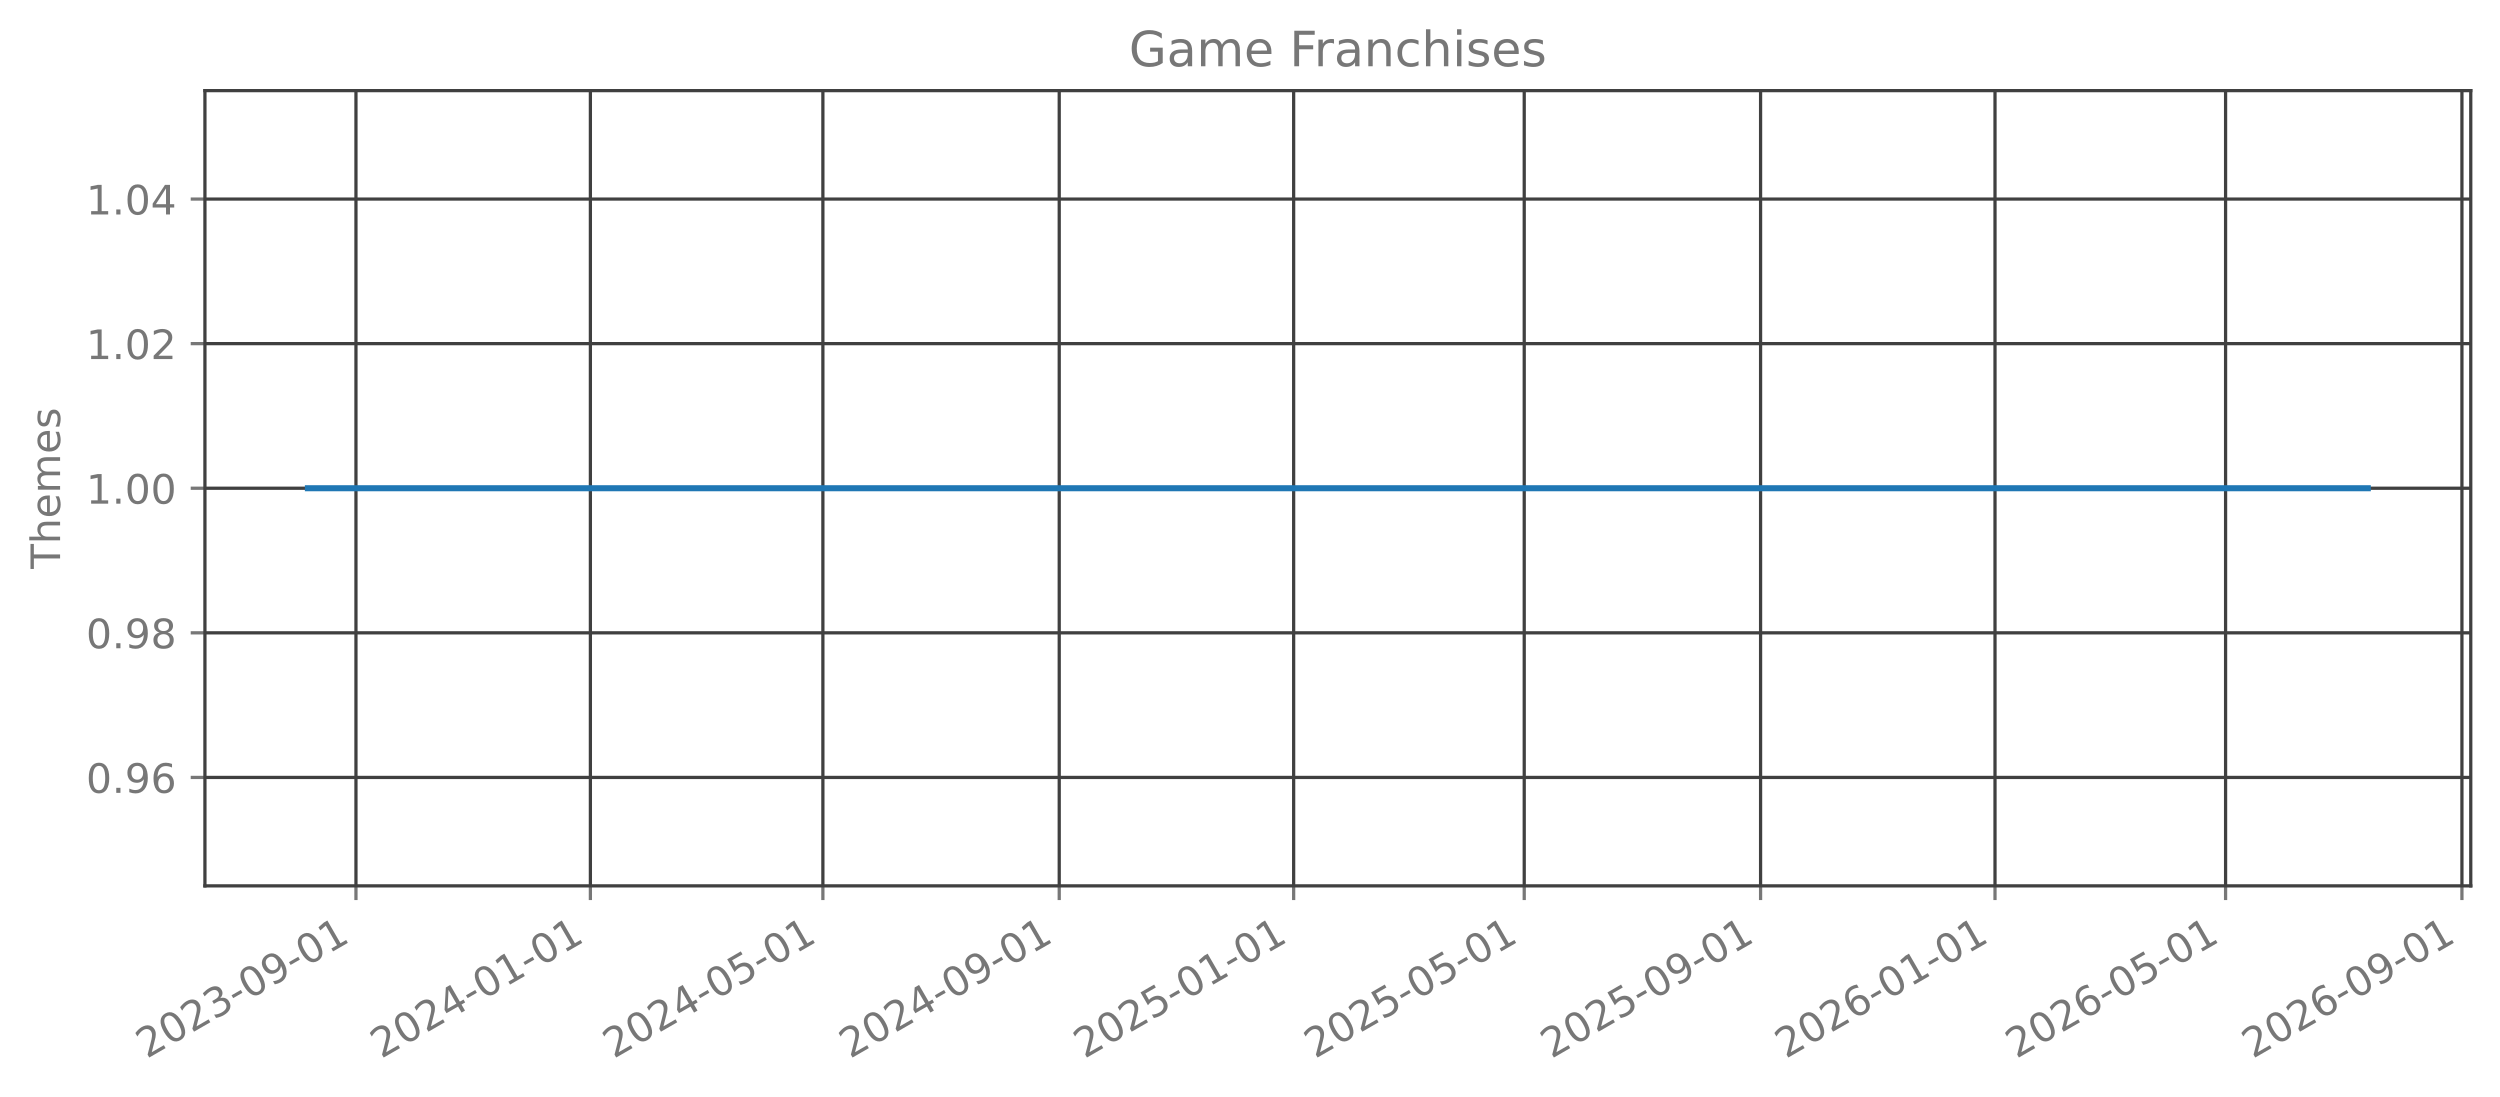
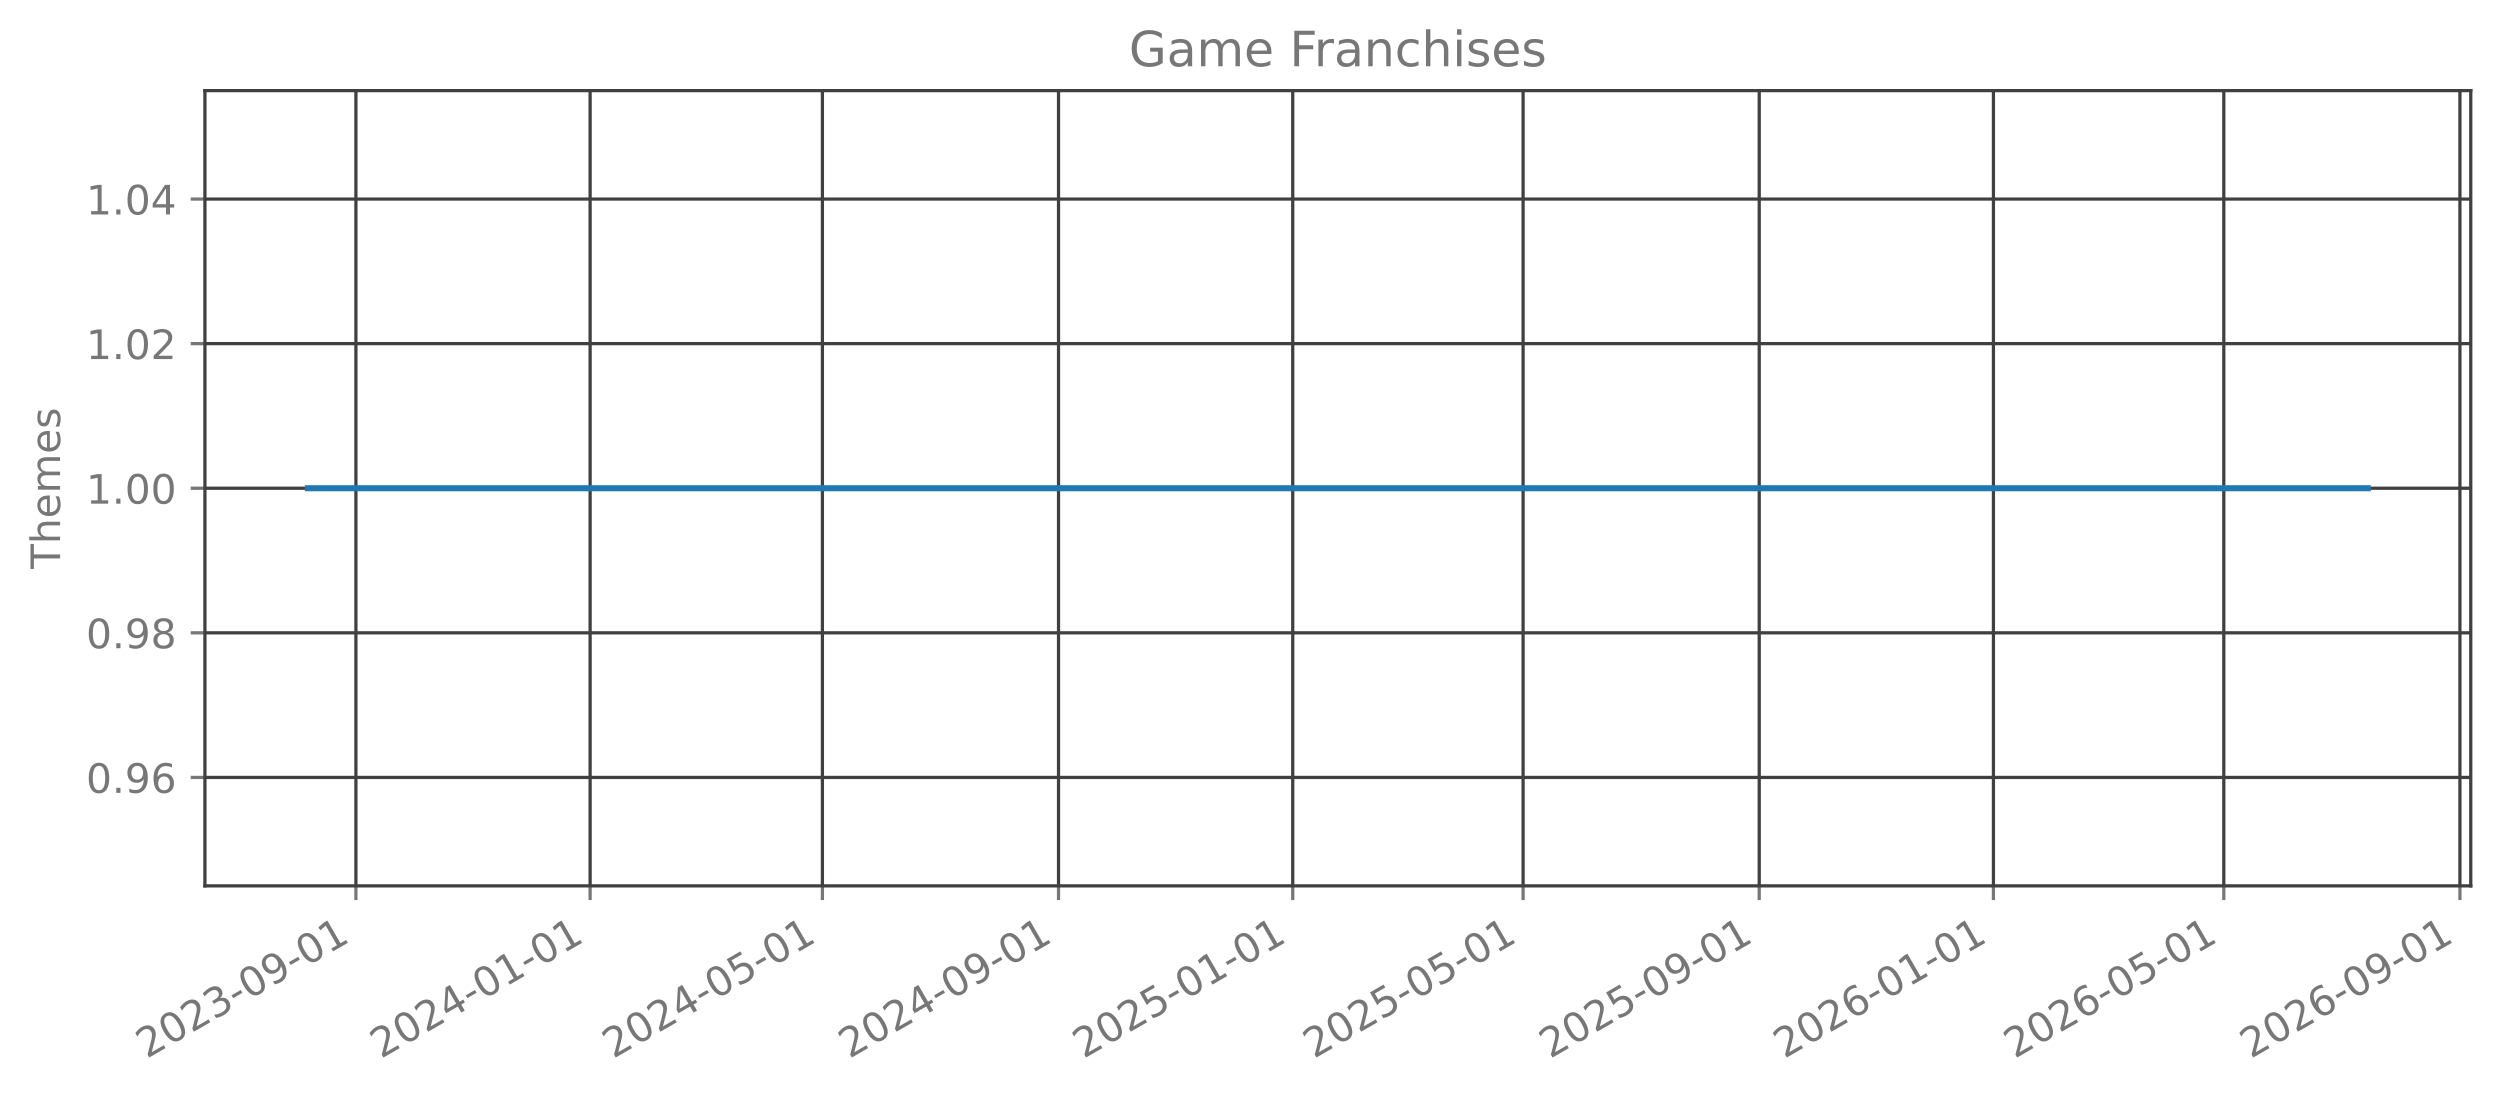
<svg xmlns="http://www.w3.org/2000/svg" xmlns:xlink="http://www.w3.org/1999/xlink" width="615.666pt" height="270.076pt" viewBox="0 0 615.666 270.076" version="1.1">
  <defs>
    <style type="text/css">*{stroke-linejoin: round; stroke-linecap: butt}</style>
  </defs>
  <g id="figure_1">
    <g id="patch_1">
      <path d="M 0 270.076  L 615.666 270.076  L 615.666 -0  L 0 -0  L 0 270.076  z " style="fill: none; opacity: 0" />
    </g>
    <g id="axes_1">
      <g id="patch_2">
        <path d="M 50.466 218.158  L 608.466 218.158  L 608.466 22.318  L 50.466 22.318  L 50.466 218.158  z " style="fill: none; opacity: 0" />
      </g>
      <g id="matplotlib.axis_1">
        <g id="xtick_1">
          <g id="line2d_1">
-             <path d="M 87.66 218.158  L 87.66 22.318  " clip-path="url(#pcf1d4ab5ca)" style="fill: none; stroke: #404040; stroke-width: 0.8; stroke-linecap: square" />
+             <path d="M 87.649 218.158  L 87.649 22.318  " clip-path="url(#pc2fceb5d2a)" style="fill: none; stroke: #404040; stroke-width: 0.8; stroke-linecap: square" />
          </g>
          <g id="line2d_2">
            <defs>
-               <path id="m6710b449c6" d="M 0 0  L 0 3.5  " style="stroke: #777777; stroke-width: 0.8" />
+               <path id="m2a9ef9e908" d="M 0 0  L 0 3.5  " style="stroke: #777777; stroke-width: 0.8" />
            </defs>
            <g>
-               <use xlink:href="#m6710b449c6" x="87.66" y="218.158" style="fill: #777777; stroke: #777777; stroke-width: 0.8" />
+               <use xlink:href="#m2a9ef9e908" x="87.649" y="218.158" style="fill: #777777; stroke: #777777; stroke-width: 0.8" />
            </g>
          </g>
          <g id="text_1">
-             <g style="fill: #777777" transform="translate(36.12932 260.7957) rotate(-30) scale(0.1 -0.1)">
+             <g style="fill: #777777" transform="translate(36.11829 260.7957) rotate(-30) scale(0.1 -0.1)">
              <defs>
                <path id="DejaVuSans-15" d="M 1228 531  L 3431 531  L 3431 0  L 469 0  L 469 531  Q 828 903 1448 1529  Q 2069 2156 2228 2338  Q 2531 2678 2651 2914  Q 2772 3150 2772 3378  Q 2772 3750 2511 3984  Q 2250 4219 1831 4219  Q 1534 4219 1204 4116  Q 875 4013 500 3803  L 500 4441  Q 881 4594 1212 4672  Q 1544 4750 1819 4750  Q 2544 4750 2975 4387  Q 3406 4025 3406 3419  Q 3406 3131 3298 2873  Q 3191 2616 2906 2266  Q 2828 2175 2409 1742  Q 1991 1309 1228 531  z " transform="scale(0.015625)" />
                <path id="DejaVuSans-13" d="M 2034 4250  Q 1547 4250 1301 3770  Q 1056 3291 1056 2328  Q 1056 1369 1301 889  Q 1547 409 2034 409  Q 2525 409 2770 889  Q 3016 1369 3016 2328  Q 3016 3291 2770 3770  Q 2525 4250 2034 4250  z M 2034 4750  Q 2819 4750 3233 4129  Q 3647 3509 3647 2328  Q 3647 1150 3233 529  Q 2819 -91 2034 -91  Q 1250 -91 836 529  Q 422 1150 422 2328  Q 422 3509 836 4129  Q 1250 4750 2034 4750  z " transform="scale(0.015625)" />
                <path id="DejaVuSans-16" d="M 2597 2516  Q 3050 2419 3304 2112  Q 3559 1806 3559 1356  Q 3559 666 3084 287  Q 2609 -91 1734 -91  Q 1441 -91 1130 -33  Q 819 25 488 141  L 488 750  Q 750 597 1062 519  Q 1375 441 1716 441  Q 2309 441 2620 675  Q 2931 909 2931 1356  Q 2931 1769 2642 2001  Q 2353 2234 1838 2234  L 1294 2234  L 1294 2753  L 1863 2753  Q 2328 2753 2575 2939  Q 2822 3125 2822 3475  Q 2822 3834 2567 4026  Q 2313 4219 1838 4219  Q 1578 4219 1281 4162  Q 984 4106 628 3988  L 628 4550  Q 988 4650 1302 4700  Q 1616 4750 1894 4750  Q 2613 4750 3031 4423  Q 3450 4097 3450 3541  Q 3450 3153 3228 2886  Q 3006 2619 2597 2516  z " transform="scale(0.015625)" />
                <path id="DejaVuSans-10" d="M 313 2009  L 1997 2009  L 1997 1497  L 313 1497  L 313 2009  z " transform="scale(0.015625)" />
                <path id="DejaVuSans-1c" d="M 703 97  L 703 672  Q 941 559 1184 500  Q 1428 441 1663 441  Q 2288 441 2617 861  Q 2947 1281 2994 2138  Q 2813 1869 2534 1725  Q 2256 1581 1919 1581  Q 1219 1581 811 2004  Q 403 2428 403 3163  Q 403 3881 828 4315  Q 1253 4750 1959 4750  Q 2769 4750 3195 4129  Q 3622 3509 3622 2328  Q 3622 1225 3098 567  Q 2575 -91 1691 -91  Q 1453 -91 1209 -44  Q 966 3 703 97  z M 1959 2075  Q 2384 2075 2632 2365  Q 2881 2656 2881 3163  Q 2881 3666 2632 3958  Q 2384 4250 1959 4250  Q 1534 4250 1286 3958  Q 1038 3666 1038 3163  Q 1038 2656 1286 2365  Q 1534 2075 1959 2075  z " transform="scale(0.015625)" />
                <path id="DejaVuSans-14" d="M 794 531  L 1825 531  L 1825 4091  L 703 3866  L 703 4441  L 1819 4666  L 2450 4666  L 2450 531  L 3481 531  L 3481 0  L 794 0  L 794 531  z " transform="scale(0.015625)" />
              </defs>
              <use xlink:href="#DejaVuSans-15" />
              <use xlink:href="#DejaVuSans-13" transform="translate(63.625 0)" />
              <use xlink:href="#DejaVuSans-15" transform="translate(127.25 0)" />
              <use xlink:href="#DejaVuSans-16" transform="translate(190.875 0)" />
              <use xlink:href="#DejaVuSans-10" transform="translate(254.5 0)" />
              <use xlink:href="#DejaVuSans-13" transform="translate(290.5781 0)" />
              <use xlink:href="#DejaVuSans-1c" transform="translate(354.2031 0)" />
              <use xlink:href="#DejaVuSans-10" transform="translate(417.8281 0)" />
              <use xlink:href="#DejaVuSans-13" transform="translate(453.9062 0)" />
              <use xlink:href="#DejaVuSans-14" transform="translate(517.5312 0)" />
            </g>
          </g>
        </g>
        <g id="xtick_2">
          <g id="line2d_3">
-             <path d="M 145.391 218.158  L 145.391 22.318  " clip-path="url(#pcf1d4ab5ca)" style="fill: none; stroke: #404040; stroke-width: 0.8; stroke-linecap: square" />
+             <path d="M 145.326 218.158  L 145.326 22.318  " clip-path="url(#pc2fceb5d2a)" style="fill: none; stroke: #404040; stroke-width: 0.8; stroke-linecap: square" />
          </g>
          <g id="line2d_4">
            <g>
-               <use xlink:href="#m6710b449c6" x="145.391" y="218.158" style="fill: #777777; stroke: #777777; stroke-width: 0.8" />
+               <use xlink:href="#m2a9ef9e908" x="145.326" y="218.158" style="fill: #777777; stroke: #777777; stroke-width: 0.8" />
            </g>
          </g>
          <g id="text_2">
-             <g style="fill: #777777" transform="translate(93.85998 260.7957) rotate(-30) scale(0.1 -0.1)">
+             <g style="fill: #777777" transform="translate(93.79515 260.7957) rotate(-30) scale(0.1 -0.1)">
              <defs>
                <path id="DejaVuSans-17" d="M 2419 4116  L 825 1625  L 2419 1625  L 2419 4116  z M 2253 4666  L 3047 4666  L 3047 1625  L 3713 1625  L 3713 1100  L 3047 1100  L 3047 0  L 2419 0  L 2419 1100  L 313 1100  L 313 1709  L 2253 4666  z " transform="scale(0.015625)" />
              </defs>
              <use xlink:href="#DejaVuSans-15" />
              <use xlink:href="#DejaVuSans-13" transform="translate(63.625 0)" />
              <use xlink:href="#DejaVuSans-15" transform="translate(127.25 0)" />
              <use xlink:href="#DejaVuSans-17" transform="translate(190.875 0)" />
              <use xlink:href="#DejaVuSans-10" transform="translate(254.5 0)" />
              <use xlink:href="#DejaVuSans-13" transform="translate(290.5781 0)" />
              <use xlink:href="#DejaVuSans-14" transform="translate(354.2031 0)" />
              <use xlink:href="#DejaVuSans-10" transform="translate(417.8281 0)" />
              <use xlink:href="#DejaVuSans-13" transform="translate(453.9062 0)" />
              <use xlink:href="#DejaVuSans-14" transform="translate(517.5312 0)" />
            </g>
          </g>
        </g>
        <g id="xtick_3">
          <g id="line2d_5">
-             <path d="M 202.648 218.158  L 202.648 22.318  " clip-path="url(#pcf1d4ab5ca)" style="fill: none; stroke: #404040; stroke-width: 0.8; stroke-linecap: square" />
+             <path d="M 202.53 218.158  L 202.53 22.318  " clip-path="url(#pc2fceb5d2a)" style="fill: none; stroke: #404040; stroke-width: 0.8; stroke-linecap: square" />
          </g>
          <g id="line2d_6">
            <g>
-               <use xlink:href="#m6710b449c6" x="202.648" y="218.158" style="fill: #777777; stroke: #777777; stroke-width: 0.8" />
+               <use xlink:href="#m2a9ef9e908" x="202.53" y="218.158" style="fill: #777777; stroke: #777777; stroke-width: 0.8" />
            </g>
          </g>
          <g id="text_3">
-             <g style="fill: #777777" transform="translate(151.1174 260.7957) rotate(-30) scale(0.1 -0.1)">
+             <g style="fill: #777777" transform="translate(150.9993 260.7957) rotate(-30) scale(0.1 -0.1)">
              <defs>
                <path id="DejaVuSans-18" d="M 691 4666  L 3169 4666  L 3169 4134  L 1269 4134  L 1269 2991  Q 1406 3038 1543 3061  Q 1681 3084 1819 3084  Q 2600 3084 3056 2656  Q 3513 2228 3513 1497  Q 3513 744 3044 326  Q 2575 -91 1722 -91  Q 1428 -91 1123 -41  Q 819 9 494 109  L 494 744  Q 775 591 1075 516  Q 1375 441 1709 441  Q 2250 441 2565 725  Q 2881 1009 2881 1497  Q 2881 1984 2565 2268  Q 2250 2553 1709 2553  Q 1456 2553 1204 2497  Q 953 2441 691 2322  L 691 4666  z " transform="scale(0.015625)" />
              </defs>
              <use xlink:href="#DejaVuSans-15" />
              <use xlink:href="#DejaVuSans-13" transform="translate(63.625 0)" />
              <use xlink:href="#DejaVuSans-15" transform="translate(127.25 0)" />
              <use xlink:href="#DejaVuSans-17" transform="translate(190.875 0)" />
              <use xlink:href="#DejaVuSans-10" transform="translate(254.5 0)" />
              <use xlink:href="#DejaVuSans-13" transform="translate(290.5781 0)" />
              <use xlink:href="#DejaVuSans-18" transform="translate(354.2031 0)" />
              <use xlink:href="#DejaVuSans-10" transform="translate(417.8281 0)" />
              <use xlink:href="#DejaVuSans-13" transform="translate(453.9062 0)" />
              <use xlink:href="#DejaVuSans-14" transform="translate(517.5312 0)" />
            </g>
          </g>
        </g>
        <g id="xtick_4">
          <g id="line2d_7">
-             <path d="M 260.852 218.158  L 260.852 22.318  " clip-path="url(#pcf1d4ab5ca)" style="fill: none; stroke: #404040; stroke-width: 0.8; stroke-linecap: square" />
+             <path d="M 260.68 218.158  L 260.68 22.318  " clip-path="url(#pc2fceb5d2a)" style="fill: none; stroke: #404040; stroke-width: 0.8; stroke-linecap: square" />
          </g>
          <g id="line2d_8">
            <g>
-               <use xlink:href="#m6710b449c6" x="260.852" y="218.158" style="fill: #777777; stroke: #777777; stroke-width: 0.8" />
+               <use xlink:href="#m2a9ef9e908" x="260.68" y="218.158" style="fill: #777777; stroke: #777777; stroke-width: 0.8" />
            </g>
          </g>
          <g id="text_4">
-             <g style="fill: #777777" transform="translate(209.3213 260.7957) rotate(-30) scale(0.1 -0.1)">
+             <g style="fill: #777777" transform="translate(209.1489 260.7957) rotate(-30) scale(0.1 -0.1)">
              <use xlink:href="#DejaVuSans-15" />
              <use xlink:href="#DejaVuSans-13" transform="translate(63.625 0)" />
              <use xlink:href="#DejaVuSans-15" transform="translate(127.25 0)" />
              <use xlink:href="#DejaVuSans-17" transform="translate(190.875 0)" />
              <use xlink:href="#DejaVuSans-10" transform="translate(254.5 0)" />
              <use xlink:href="#DejaVuSans-13" transform="translate(290.5781 0)" />
              <use xlink:href="#DejaVuSans-1c" transform="translate(354.2031 0)" />
              <use xlink:href="#DejaVuSans-10" transform="translate(417.8281 0)" />
              <use xlink:href="#DejaVuSans-13" transform="translate(453.9062 0)" />
              <use xlink:href="#DejaVuSans-14" transform="translate(517.5312 0)" />
            </g>
          </g>
        </g>
        <g id="xtick_5">
          <g id="line2d_9">
-             <path d="M 318.583 218.158  L 318.583 22.318  " clip-path="url(#pcf1d4ab5ca)" style="fill: none; stroke: #404040; stroke-width: 0.8; stroke-linecap: square" />
+             <path d="M 318.357 218.158  L 318.357 22.318  " clip-path="url(#pc2fceb5d2a)" style="fill: none; stroke: #404040; stroke-width: 0.8; stroke-linecap: square" />
          </g>
          <g id="line2d_10">
            <g>
-               <use xlink:href="#m6710b449c6" x="318.583" y="218.158" style="fill: #777777; stroke: #777777; stroke-width: 0.8" />
+               <use xlink:href="#m2a9ef9e908" x="318.357" y="218.158" style="fill: #777777; stroke: #777777; stroke-width: 0.8" />
            </g>
          </g>
          <g id="text_5">
-             <g style="fill: #777777" transform="translate(267.052 260.7957) rotate(-30) scale(0.1 -0.1)">
+             <g style="fill: #777777" transform="translate(266.8257 260.7957) rotate(-30) scale(0.1 -0.1)">
              <use xlink:href="#DejaVuSans-15" />
              <use xlink:href="#DejaVuSans-13" transform="translate(63.625 0)" />
              <use xlink:href="#DejaVuSans-15" transform="translate(127.25 0)" />
              <use xlink:href="#DejaVuSans-18" transform="translate(190.875 0)" />
              <use xlink:href="#DejaVuSans-10" transform="translate(254.5 0)" />
              <use xlink:href="#DejaVuSans-13" transform="translate(290.5781 0)" />
              <use xlink:href="#DejaVuSans-14" transform="translate(354.2031 0)" />
              <use xlink:href="#DejaVuSans-10" transform="translate(417.8281 0)" />
              <use xlink:href="#DejaVuSans-13" transform="translate(453.9062 0)" />
              <use xlink:href="#DejaVuSans-14" transform="translate(517.5312 0)" />
            </g>
          </g>
        </g>
        <g id="xtick_6">
          <g id="line2d_11">
-             <path d="M 375.367 218.158  L 375.367 22.318  " clip-path="url(#pcf1d4ab5ca)" style="fill: none; stroke: #404040; stroke-width: 0.8; stroke-linecap: square" />
+             <path d="M 375.088 218.158  L 375.088 22.318  " clip-path="url(#pc2fceb5d2a)" style="fill: none; stroke: #404040; stroke-width: 0.8; stroke-linecap: square" />
          </g>
          <g id="line2d_12">
            <g>
-               <use xlink:href="#m6710b449c6" x="375.367" y="218.158" style="fill: #777777; stroke: #777777; stroke-width: 0.8" />
+               <use xlink:href="#m2a9ef9e908" x="375.088" y="218.158" style="fill: #777777; stroke: #777777; stroke-width: 0.8" />
            </g>
          </g>
          <g id="text_6">
-             <g style="fill: #777777" transform="translate(323.8362 260.7957) rotate(-30) scale(0.1 -0.1)">
+             <g style="fill: #777777" transform="translate(323.5571 260.7957) rotate(-30) scale(0.1 -0.1)">
              <use xlink:href="#DejaVuSans-15" />
              <use xlink:href="#DejaVuSans-13" transform="translate(63.625 0)" />
              <use xlink:href="#DejaVuSans-15" transform="translate(127.25 0)" />
              <use xlink:href="#DejaVuSans-18" transform="translate(190.875 0)" />
              <use xlink:href="#DejaVuSans-10" transform="translate(254.5 0)" />
              <use xlink:href="#DejaVuSans-13" transform="translate(290.5781 0)" />
              <use xlink:href="#DejaVuSans-18" transform="translate(354.2031 0)" />
              <use xlink:href="#DejaVuSans-10" transform="translate(417.8281 0)" />
              <use xlink:href="#DejaVuSans-13" transform="translate(453.9062 0)" />
              <use xlink:href="#DejaVuSans-14" transform="translate(517.5312 0)" />
            </g>
          </g>
        </g>
        <g id="xtick_7">
          <g id="line2d_13">
-             <path d="M 433.571 218.158  L 433.571 22.318  " clip-path="url(#pcf1d4ab5ca)" style="fill: none; stroke: #404040; stroke-width: 0.8; stroke-linecap: square" />
+             <path d="M 433.237 218.158  L 433.237 22.318  " clip-path="url(#pc2fceb5d2a)" style="fill: none; stroke: #404040; stroke-width: 0.8; stroke-linecap: square" />
          </g>
          <g id="line2d_14">
            <g>
-               <use xlink:href="#m6710b449c6" x="433.571" y="218.158" style="fill: #777777; stroke: #777777; stroke-width: 0.8" />
+               <use xlink:href="#m2a9ef9e908" x="433.237" y="218.158" style="fill: #777777; stroke: #777777; stroke-width: 0.8" />
            </g>
          </g>
          <g id="text_7">
-             <g style="fill: #777777" transform="translate(382.0401 260.7957) rotate(-30) scale(0.1 -0.1)">
+             <g style="fill: #777777" transform="translate(381.7067 260.7957) rotate(-30) scale(0.1 -0.1)">
              <use xlink:href="#DejaVuSans-15" />
              <use xlink:href="#DejaVuSans-13" transform="translate(63.625 0)" />
              <use xlink:href="#DejaVuSans-15" transform="translate(127.25 0)" />
              <use xlink:href="#DejaVuSans-18" transform="translate(190.875 0)" />
              <use xlink:href="#DejaVuSans-10" transform="translate(254.5 0)" />
              <use xlink:href="#DejaVuSans-13" transform="translate(290.5781 0)" />
              <use xlink:href="#DejaVuSans-1c" transform="translate(354.2031 0)" />
              <use xlink:href="#DejaVuSans-10" transform="translate(417.8281 0)" />
              <use xlink:href="#DejaVuSans-13" transform="translate(453.9062 0)" />
              <use xlink:href="#DejaVuSans-14" transform="translate(517.5312 0)" />
            </g>
          </g>
        </g>
        <g id="xtick_8">
          <g id="line2d_15">
-             <path d="M 491.302 218.158  L 491.302 22.318  " clip-path="url(#pcf1d4ab5ca)" style="fill: none; stroke: #404040; stroke-width: 0.8; stroke-linecap: square" />
+             <path d="M 490.914 218.158  L 490.914 22.318  " clip-path="url(#pc2fceb5d2a)" style="fill: none; stroke: #404040; stroke-width: 0.8; stroke-linecap: square" />
          </g>
          <g id="line2d_16">
            <g>
-               <use xlink:href="#m6710b449c6" x="491.302" y="218.158" style="fill: #777777; stroke: #777777; stroke-width: 0.8" />
+               <use xlink:href="#m2a9ef9e908" x="490.914" y="218.158" style="fill: #777777; stroke: #777777; stroke-width: 0.8" />
            </g>
          </g>
          <g id="text_8">
-             <g style="fill: #777777" transform="translate(439.7708 260.7957) rotate(-30) scale(0.1 -0.1)">
+             <g style="fill: #777777" transform="translate(439.3836 260.7957) rotate(-30) scale(0.1 -0.1)">
              <defs>
                <path id="DejaVuSans-19" d="M 2113 2584  Q 1688 2584 1439 2293  Q 1191 2003 1191 1497  Q 1191 994 1439 701  Q 1688 409 2113 409  Q 2538 409 2786 701  Q 3034 994 3034 1497  Q 3034 2003 2786 2293  Q 2538 2584 2113 2584  z M 3366 4563  L 3366 3988  Q 3128 4100 2886 4159  Q 2644 4219 2406 4219  Q 1781 4219 1451 3797  Q 1122 3375 1075 2522  Q 1259 2794 1537 2939  Q 1816 3084 2150 3084  Q 2853 3084 3261 2657  Q 3669 2231 3669 1497  Q 3669 778 3244 343  Q 2819 -91 2113 -91  Q 1303 -91 875 529  Q 447 1150 447 2328  Q 447 3434 972 4092  Q 1497 4750 2381 4750  Q 2619 4750 2861 4703  Q 3103 4656 3366 4563  z " transform="scale(0.015625)" />
              </defs>
              <use xlink:href="#DejaVuSans-15" />
              <use xlink:href="#DejaVuSans-13" transform="translate(63.625 0)" />
              <use xlink:href="#DejaVuSans-15" transform="translate(127.25 0)" />
              <use xlink:href="#DejaVuSans-19" transform="translate(190.875 0)" />
              <use xlink:href="#DejaVuSans-10" transform="translate(254.5 0)" />
              <use xlink:href="#DejaVuSans-13" transform="translate(290.5781 0)" />
              <use xlink:href="#DejaVuSans-14" transform="translate(354.2031 0)" />
              <use xlink:href="#DejaVuSans-10" transform="translate(417.8281 0)" />
              <use xlink:href="#DejaVuSans-13" transform="translate(453.9062 0)" />
              <use xlink:href="#DejaVuSans-14" transform="translate(517.5312 0)" />
            </g>
          </g>
        </g>
        <g id="xtick_9">
          <g id="line2d_17">
-             <path d="M 548.086 218.158  L 548.086 22.318  " clip-path="url(#pcf1d4ab5ca)" style="fill: none; stroke: #404040; stroke-width: 0.8; stroke-linecap: square" />
+             <path d="M 547.646 218.158  L 547.646 22.318  " clip-path="url(#pc2fceb5d2a)" style="fill: none; stroke: #404040; stroke-width: 0.8; stroke-linecap: square" />
          </g>
          <g id="line2d_18">
            <g>
-               <use xlink:href="#m6710b449c6" x="548.086" y="218.158" style="fill: #777777; stroke: #777777; stroke-width: 0.8" />
+               <use xlink:href="#m2a9ef9e908" x="547.646" y="218.158" style="fill: #777777; stroke: #777777; stroke-width: 0.8" />
            </g>
          </g>
          <g id="text_9">
-             <g style="fill: #777777" transform="translate(496.555 260.7957) rotate(-30) scale(0.1 -0.1)">
+             <g style="fill: #777777" transform="translate(496.1149 260.7957) rotate(-30) scale(0.1 -0.1)">
              <use xlink:href="#DejaVuSans-15" />
              <use xlink:href="#DejaVuSans-13" transform="translate(63.625 0)" />
              <use xlink:href="#DejaVuSans-15" transform="translate(127.25 0)" />
              <use xlink:href="#DejaVuSans-19" transform="translate(190.875 0)" />
              <use xlink:href="#DejaVuSans-10" transform="translate(254.5 0)" />
              <use xlink:href="#DejaVuSans-13" transform="translate(290.5781 0)" />
              <use xlink:href="#DejaVuSans-18" transform="translate(354.2031 0)" />
              <use xlink:href="#DejaVuSans-10" transform="translate(417.8281 0)" />
              <use xlink:href="#DejaVuSans-13" transform="translate(453.9062 0)" />
              <use xlink:href="#DejaVuSans-14" transform="translate(517.5312 0)" />
            </g>
          </g>
        </g>
        <g id="xtick_10">
          <g id="line2d_19">
-             <path d="M 606.29 218.158  L 606.29 22.318  " clip-path="url(#pcf1d4ab5ca)" style="fill: none; stroke: #404040; stroke-width: 0.8; stroke-linecap: square" />
+             <path d="M 605.795 218.158  L 605.795 22.318  " clip-path="url(#pc2fceb5d2a)" style="fill: none; stroke: #404040; stroke-width: 0.8; stroke-linecap: square" />
          </g>
          <g id="line2d_20">
            <g>
-               <use xlink:href="#m6710b449c6" x="606.29" y="218.158" style="fill: #777777; stroke: #777777; stroke-width: 0.8" />
+               <use xlink:href="#m2a9ef9e908" x="605.795" y="218.158" style="fill: #777777; stroke: #777777; stroke-width: 0.8" />
            </g>
          </g>
          <g id="text_10">
-             <g style="fill: #777777" transform="translate(554.7589 260.7957) rotate(-30) scale(0.1 -0.1)">
+             <g style="fill: #777777" transform="translate(554.2645 260.7957) rotate(-30) scale(0.1 -0.1)">
              <use xlink:href="#DejaVuSans-15" />
              <use xlink:href="#DejaVuSans-13" transform="translate(63.625 0)" />
              <use xlink:href="#DejaVuSans-15" transform="translate(127.25 0)" />
              <use xlink:href="#DejaVuSans-19" transform="translate(190.875 0)" />
              <use xlink:href="#DejaVuSans-10" transform="translate(254.5 0)" />
              <use xlink:href="#DejaVuSans-13" transform="translate(290.5781 0)" />
              <use xlink:href="#DejaVuSans-1c" transform="translate(354.2031 0)" />
              <use xlink:href="#DejaVuSans-10" transform="translate(417.8281 0)" />
              <use xlink:href="#DejaVuSans-13" transform="translate(453.9062 0)" />
              <use xlink:href="#DejaVuSans-14" transform="translate(517.5312 0)" />
            </g>
          </g>
        </g>
      </g>
      <g id="matplotlib.axis_2">
        <g id="ytick_1">
          <g id="line2d_21">
-             <path d="M 50.466 191.453  L 608.466 191.453  " clip-path="url(#pcf1d4ab5ca)" style="fill: none; stroke: #404040; stroke-width: 0.8; stroke-linecap: square" />
+             <path d="M 50.466 191.453  L 608.466 191.453  " clip-path="url(#pc2fceb5d2a)" style="fill: none; stroke: #404040; stroke-width: 0.8; stroke-linecap: square" />
          </g>
          <g id="line2d_22">
            <defs>
-               <path id="mfc67f9939d" d="M 0 0  L -3.5 0  " style="stroke: #777777; stroke-width: 0.8" />
+               <path id="me0a101808e" d="M 0 0  L -3.5 0  " style="stroke: #777777; stroke-width: 0.8" />
            </defs>
            <g>
-               <use xlink:href="#mfc67f9939d" x="50.466" y="191.453" style="fill: #777777; stroke: #777777; stroke-width: 0.8" />
+               <use xlink:href="#me0a101808e" x="50.466" y="191.453" style="fill: #777777; stroke: #777777; stroke-width: 0.8" />
            </g>
          </g>
          <g id="text_11">
            <g style="fill: #777777" transform="translate(21.20078 195.2515) scale(0.1 -0.1)">
              <defs>
                <path id="DejaVuSans-11" d="M 684 794  L 1344 794  L 1344 0  L 684 0  L 684 794  z " transform="scale(0.015625)" />
              </defs>
              <use xlink:href="#DejaVuSans-13" />
              <use xlink:href="#DejaVuSans-11" transform="translate(63.625 0)" />
              <use xlink:href="#DejaVuSans-1c" transform="translate(95.40625 0)" />
              <use xlink:href="#DejaVuSans-19" transform="translate(159.0312 0)" />
            </g>
          </g>
        </g>
        <g id="ytick_2">
          <g id="line2d_23">
-             <path d="M 50.466 155.845  L 608.466 155.845  " clip-path="url(#pcf1d4ab5ca)" style="fill: none; stroke: #404040; stroke-width: 0.8; stroke-linecap: square" />
+             <path d="M 50.466 155.845  L 608.466 155.845  " clip-path="url(#pc2fceb5d2a)" style="fill: none; stroke: #404040; stroke-width: 0.8; stroke-linecap: square" />
          </g>
          <g id="line2d_24">
            <g>
-               <use xlink:href="#mfc67f9939d" x="50.466" y="155.845" style="fill: #777777; stroke: #777777; stroke-width: 0.8" />
+               <use xlink:href="#me0a101808e" x="50.466" y="155.845" style="fill: #777777; stroke: #777777; stroke-width: 0.8" />
            </g>
          </g>
          <g id="text_12">
            <g style="fill: #777777" transform="translate(21.20078 159.6442) scale(0.1 -0.1)">
              <defs>
                <path id="DejaVuSans-1b" d="M 2034 2216  Q 1584 2216 1326 1975  Q 1069 1734 1069 1313  Q 1069 891 1326 650  Q 1584 409 2034 409  Q 2484 409 2743 651  Q 3003 894 3003 1313  Q 3003 1734 2745 1975  Q 2488 2216 2034 2216  z M 1403 2484  Q 997 2584 770 2862  Q 544 3141 544 3541  Q 544 4100 942 4425  Q 1341 4750 2034 4750  Q 2731 4750 3128 4425  Q 3525 4100 3525 3541  Q 3525 3141 3298 2862  Q 3072 2584 2669 2484  Q 3125 2378 3379 2068  Q 3634 1759 3634 1313  Q 3634 634 3220 271  Q 2806 -91 2034 -91  Q 1263 -91 848 271  Q 434 634 434 1313  Q 434 1759 690 2068  Q 947 2378 1403 2484  z M 1172 3481  Q 1172 3119 1398 2916  Q 1625 2713 2034 2713  Q 2441 2713 2670 2916  Q 2900 3119 2900 3481  Q 2900 3844 2670 4047  Q 2441 4250 2034 4250  Q 1625 4250 1398 4047  Q 1172 3844 1172 3481  z " transform="scale(0.015625)" />
              </defs>
              <use xlink:href="#DejaVuSans-13" />
              <use xlink:href="#DejaVuSans-11" transform="translate(63.625 0)" />
              <use xlink:href="#DejaVuSans-1c" transform="translate(95.40625 0)" />
              <use xlink:href="#DejaVuSans-1b" transform="translate(159.0312 0)" />
            </g>
          </g>
        </g>
        <g id="ytick_3">
          <g id="line2d_25">
-             <path d="M 50.466 120.238  L 608.466 120.238  " clip-path="url(#pcf1d4ab5ca)" style="fill: none; stroke: #404040; stroke-width: 0.8; stroke-linecap: square" />
+             <path d="M 50.466 120.238  L 608.466 120.238  " clip-path="url(#pc2fceb5d2a)" style="fill: none; stroke: #404040; stroke-width: 0.8; stroke-linecap: square" />
          </g>
          <g id="line2d_26">
            <g>
-               <use xlink:href="#mfc67f9939d" x="50.466" y="120.238" style="fill: #777777; stroke: #777777; stroke-width: 0.8" />
+               <use xlink:href="#me0a101808e" x="50.466" y="120.238" style="fill: #777777; stroke: #777777; stroke-width: 0.8" />
            </g>
          </g>
          <g id="text_13">
            <g style="fill: #777777" transform="translate(21.20078 124.037) scale(0.1 -0.1)">
              <use xlink:href="#DejaVuSans-14" />
              <use xlink:href="#DejaVuSans-11" transform="translate(63.625 0)" />
              <use xlink:href="#DejaVuSans-13" transform="translate(95.40625 0)" />
              <use xlink:href="#DejaVuSans-13" transform="translate(159.0312 0)" />
            </g>
          </g>
        </g>
        <g id="ytick_4">
          <g id="line2d_27">
-             <path d="M 50.466 84.631  L 608.466 84.631  " clip-path="url(#pcf1d4ab5ca)" style="fill: none; stroke: #404040; stroke-width: 0.8; stroke-linecap: square" />
+             <path d="M 50.466 84.631  L 608.466 84.631  " clip-path="url(#pc2fceb5d2a)" style="fill: none; stroke: #404040; stroke-width: 0.8; stroke-linecap: square" />
          </g>
          <g id="line2d_28">
            <g>
-               <use xlink:href="#mfc67f9939d" x="50.466" y="84.631" style="fill: #777777; stroke: #777777; stroke-width: 0.8" />
+               <use xlink:href="#me0a101808e" x="50.466" y="84.631" style="fill: #777777; stroke: #777777; stroke-width: 0.8" />
            </g>
          </g>
          <g id="text_14">
            <g style="fill: #777777" transform="translate(21.20078 88.42968) scale(0.1 -0.1)">
              <use xlink:href="#DejaVuSans-14" />
              <use xlink:href="#DejaVuSans-11" transform="translate(63.625 0)" />
              <use xlink:href="#DejaVuSans-13" transform="translate(95.40625 0)" />
              <use xlink:href="#DejaVuSans-15" transform="translate(159.0312 0)" />
            </g>
          </g>
        </g>
        <g id="ytick_5">
          <g id="line2d_29">
-             <path d="M 50.466 49.024  L 608.466 49.024  " clip-path="url(#pcf1d4ab5ca)" style="fill: none; stroke: #404040; stroke-width: 0.8; stroke-linecap: square" />
+             <path d="M 50.466 49.024  L 608.466 49.024  " clip-path="url(#pc2fceb5d2a)" style="fill: none; stroke: #404040; stroke-width: 0.8; stroke-linecap: square" />
          </g>
          <g id="line2d_30">
            <g>
-               <use xlink:href="#mfc67f9939d" x="50.466" y="49.024" style="fill: #777777; stroke: #777777; stroke-width: 0.8" />
+               <use xlink:href="#me0a101808e" x="50.466" y="49.024" style="fill: #777777; stroke: #777777; stroke-width: 0.8" />
            </g>
          </g>
          <g id="text_15">
            <g style="fill: #777777" transform="translate(21.20078 52.82241) scale(0.1 -0.1)">
              <use xlink:href="#DejaVuSans-14" />
              <use xlink:href="#DejaVuSans-11" transform="translate(63.625 0)" />
              <use xlink:href="#DejaVuSans-13" transform="translate(95.40625 0)" />
              <use xlink:href="#DejaVuSans-17" transform="translate(159.0312 0)" />
            </g>
          </g>
        </g>
        <g id="text_16">
          <g style="fill: #777777" transform="translate(14.79844 140.0889) rotate(-90) scale(0.1 -0.1)">
            <defs>
              <path id="DejaVuSans-37" d="M -19 4666  L 3928 4666  L 3928 4134  L 2272 4134  L 2272 0  L 1638 0  L 1638 4134  L -19 4134  L -19 4666  z " transform="scale(0.015625)" />
              <path id="DejaVuSans-4b" d="M 3513 2113  L 3513 0  L 2938 0  L 2938 2094  Q 2938 2591 2744 2837  Q 2550 3084 2163 3084  Q 1697 3084 1428 2787  Q 1159 2491 1159 1978  L 1159 0  L 581 0  L 581 4863  L 1159 4863  L 1159 2956  Q 1366 3272 1645 3428  Q 1925 3584 2291 3584  Q 2894 3584 3203 3211  Q 3513 2838 3513 2113  z " transform="scale(0.015625)" />
              <path id="DejaVuSans-48" d="M 3597 1894  L 3597 1613  L 953 1613  Q 991 1019 1311 708  Q 1631 397 2203 397  Q 2534 397 2845 478  Q 3156 559 3463 722  L 3463 178  Q 3153 47 2828 -22  Q 2503 -91 2169 -91  Q 1331 -91 842 396  Q 353 884 353 1716  Q 353 2575 817 3079  Q 1281 3584 2069 3584  Q 2775 3584 3186 3129  Q 3597 2675 3597 1894  z M 3022 2063  Q 3016 2534 2758 2815  Q 2500 3097 2075 3097  Q 1594 3097 1305 2825  Q 1016 2553 972 2059  L 3022 2063  z " transform="scale(0.015625)" />
              <path id="DejaVuSans-50" d="M 3328 2828  Q 3544 3216 3844 3400  Q 4144 3584 4550 3584  Q 5097 3584 5394 3201  Q 5691 2819 5691 2113  L 5691 0  L 5113 0  L 5113 2094  Q 5113 2597 4934 2840  Q 4756 3084 4391 3084  Q 3944 3084 3684 2787  Q 3425 2491 3425 1978  L 3425 0  L 2847 0  L 2847 2094  Q 2847 2600 2669 2842  Q 2491 3084 2119 3084  Q 1678 3084 1418 2786  Q 1159 2488 1159 1978  L 1159 0  L 581 0  L 581 3500  L 1159 3500  L 1159 2956  Q 1356 3278 1631 3431  Q 1906 3584 2284 3584  Q 2666 3584 2933 3390  Q 3200 3197 3328 2828  z " transform="scale(0.015625)" />
              <path id="DejaVuSans-56" d="M 2834 3397  L 2834 2853  Q 2591 2978 2328 3040  Q 2066 3103 1784 3103  Q 1356 3103 1142 2972  Q 928 2841 928 2578  Q 928 2378 1081 2264  Q 1234 2150 1697 2047  L 1894 2003  Q 2506 1872 2764 1633  Q 3022 1394 3022 966  Q 3022 478 2636 193  Q 2250 -91 1575 -91  Q 1294 -91 989 -36  Q 684 19 347 128  L 347 722  Q 666 556 975 473  Q 1284 391 1588 391  Q 1994 391 2212 530  Q 2431 669 2431 922  Q 2431 1156 2273 1281  Q 2116 1406 1581 1522  L 1381 1569  Q 847 1681 609 1914  Q 372 2147 372 2553  Q 372 3047 722 3315  Q 1072 3584 1716 3584  Q 2034 3584 2315 3537  Q 2597 3491 2834 3397  z " transform="scale(0.015625)" />
            </defs>
            <use xlink:href="#DejaVuSans-37" />
            <use xlink:href="#DejaVuSans-4b" transform="translate(61.07812 0)" />
            <use xlink:href="#DejaVuSans-48" transform="translate(124.4531 0)" />
            <use xlink:href="#DejaVuSans-50" transform="translate(185.9844 0)" />
            <use xlink:href="#DejaVuSans-48" transform="translate(283.3906 0)" />
            <use xlink:href="#DejaVuSans-56" transform="translate(344.9219 0)" />
          </g>
        </g>
      </g>
      <g id="line2d_31">
-         <path d="M 75.83 120.238  L 583.103 120.238  " clip-path="url(#pcf1d4ab5ca)" style="fill: none; stroke: #1f77b4; stroke-width: 1.5; stroke-linecap: square" />
+         <path d="M 75.83 120.238  L 583.103 120.238  " clip-path="url(#pc2fceb5d2a)" style="fill: none; stroke: #1f77b4; stroke-width: 1.5; stroke-linecap: square" />
      </g>
      <g id="patch_3">
        <path d="M 50.466 218.158  L 50.466 22.318  " style="fill: none; stroke: #404040; stroke-width: 0.8; stroke-linejoin: miter; stroke-linecap: square" />
      </g>
      <g id="patch_4">
        <path d="M 608.466 218.158  L 608.466 22.318  " style="fill: none; stroke: #404040; stroke-width: 0.8; stroke-linejoin: miter; stroke-linecap: square" />
      </g>
      <g id="patch_5">
        <path d="M 50.466 218.158  L 608.466 218.158  " style="fill: none; stroke: #404040; stroke-width: 0.8; stroke-linejoin: miter; stroke-linecap: square" />
      </g>
      <g id="patch_6">
        <path d="M 50.466 22.318  L 608.466 22.318  " style="fill: none; stroke: #404040; stroke-width: 0.8; stroke-linejoin: miter; stroke-linecap: square" />
      </g>
      <g id="text_17">
        <g style="fill: #777777" transform="translate(278.0258 16.31812) scale(0.12 -0.12)">
          <defs>
            <path id="DejaVuSans-2a" d="M 3809 666  L 3809 1919  L 2778 1919  L 2778 2438  L 4434 2438  L 4434 434  Q 4069 175 3628 42  Q 3188 -91 2688 -91  Q 1594 -91 976 548  Q 359 1188 359 2328  Q 359 3472 976 4111  Q 1594 4750 2688 4750  Q 3144 4750 3555 4637  Q 3966 4525 4313 4306  L 4313 3634  Q 3963 3931 3569 4081  Q 3175 4231 2741 4231  Q 1884 4231 1454 3753  Q 1025 3275 1025 2328  Q 1025 1384 1454 906  Q 1884 428 2741 428  Q 3075 428 3337 486  Q 3600 544 3809 666  z " transform="scale(0.015625)" />
            <path id="DejaVuSans-44" d="M 2194 1759  Q 1497 1759 1228 1600  Q 959 1441 959 1056  Q 959 750 1161 570  Q 1363 391 1709 391  Q 2188 391 2477 730  Q 2766 1069 2766 1631  L 2766 1759  L 2194 1759  z M 3341 1997  L 3341 0  L 2766 0  L 2766 531  Q 2569 213 2275 61  Q 1981 -91 1556 -91  Q 1019 -91 701 211  Q 384 513 384 1019  Q 384 1609 779 1909  Q 1175 2209 1959 2209  L 2766 2209  L 2766 2266  Q 2766 2663 2505 2880  Q 2244 3097 1772 3097  Q 1472 3097 1187 3025  Q 903 2953 641 2809  L 641 3341  Q 956 3463 1253 3523  Q 1550 3584 1831 3584  Q 2591 3584 2966 3190  Q 3341 2797 3341 1997  z " transform="scale(0.015625)" />
            <path id="DejaVuSans-3" transform="scale(0.015625)" />
            <path id="DejaVuSans-29" d="M 628 4666  L 3309 4666  L 3309 4134  L 1259 4134  L 1259 2759  L 3109 2759  L 3109 2228  L 1259 2228  L 1259 0  L 628 0  L 628 4666  z " transform="scale(0.015625)" />
            <path id="DejaVuSans-55" d="M 2631 2963  Q 2534 3019 2420 3045  Q 2306 3072 2169 3072  Q 1681 3072 1420 2755  Q 1159 2438 1159 1844  L 1159 0  L 581 0  L 581 3500  L 1159 3500  L 1159 2956  Q 1341 3275 1631 3429  Q 1922 3584 2338 3584  Q 2397 3584 2469 3576  Q 2541 3569 2628 3553  L 2631 2963  z " transform="scale(0.015625)" />
            <path id="DejaVuSans-51" d="M 3513 2113  L 3513 0  L 2938 0  L 2938 2094  Q 2938 2591 2744 2837  Q 2550 3084 2163 3084  Q 1697 3084 1428 2787  Q 1159 2491 1159 1978  L 1159 0  L 581 0  L 581 3500  L 1159 3500  L 1159 2956  Q 1366 3272 1645 3428  Q 1925 3584 2291 3584  Q 2894 3584 3203 3211  Q 3513 2838 3513 2113  z " transform="scale(0.015625)" />
            <path id="DejaVuSans-46" d="M 3122 3366  L 3122 2828  Q 2878 2963 2633 3030  Q 2388 3097 2138 3097  Q 1578 3097 1268 2742  Q 959 2388 959 1747  Q 959 1106 1268 751  Q 1578 397 2138 397  Q 2388 397 2633 464  Q 2878 531 3122 666  L 3122 134  Q 2881 22 2623 -34  Q 2366 -91 2075 -91  Q 1284 -91 818 406  Q 353 903 353 1747  Q 353 2603 823 3093  Q 1294 3584 2113 3584  Q 2378 3584 2631 3529  Q 2884 3475 3122 3366  z " transform="scale(0.015625)" />
            <path id="DejaVuSans-4c" d="M 603 3500  L 1178 3500  L 1178 0  L 603 0  L 603 3500  z M 603 4863  L 1178 4863  L 1178 4134  L 603 4134  L 603 4863  z " transform="scale(0.015625)" />
          </defs>
          <use xlink:href="#DejaVuSans-2a" />
          <use xlink:href="#DejaVuSans-44" transform="translate(77.48438 0)" />
          <use xlink:href="#DejaVuSans-50" transform="translate(138.7656 0)" />
          <use xlink:href="#DejaVuSans-48" transform="translate(236.1719 0)" />
          <use xlink:href="#DejaVuSans-3" transform="translate(297.7031 0)" />
          <use xlink:href="#DejaVuSans-29" transform="translate(329.4844 0)" />
          <use xlink:href="#DejaVuSans-55" transform="translate(379.7188 0)" />
          <use xlink:href="#DejaVuSans-44" transform="translate(420.8281 0)" />
          <use xlink:href="#DejaVuSans-51" transform="translate(482.1094 0)" />
          <use xlink:href="#DejaVuSans-46" transform="translate(545.4844 0)" />
          <use xlink:href="#DejaVuSans-4b" transform="translate(600.4688 0)" />
          <use xlink:href="#DejaVuSans-4c" transform="translate(663.8438 0)" />
          <use xlink:href="#DejaVuSans-56" transform="translate(691.625 0)" />
          <use xlink:href="#DejaVuSans-48" transform="translate(743.7188 0)" />
          <use xlink:href="#DejaVuSans-56" transform="translate(805.25 0)" />
        </g>
      </g>
    </g>
  </g>
  <defs>
-     <clipPath id="pcf1d4ab5ca">
+     <clipPath id="pc2fceb5d2a">
      <rect x="50.466" y="22.318" width="558" height="195.84" />
    </clipPath>
  </defs>
</svg>
